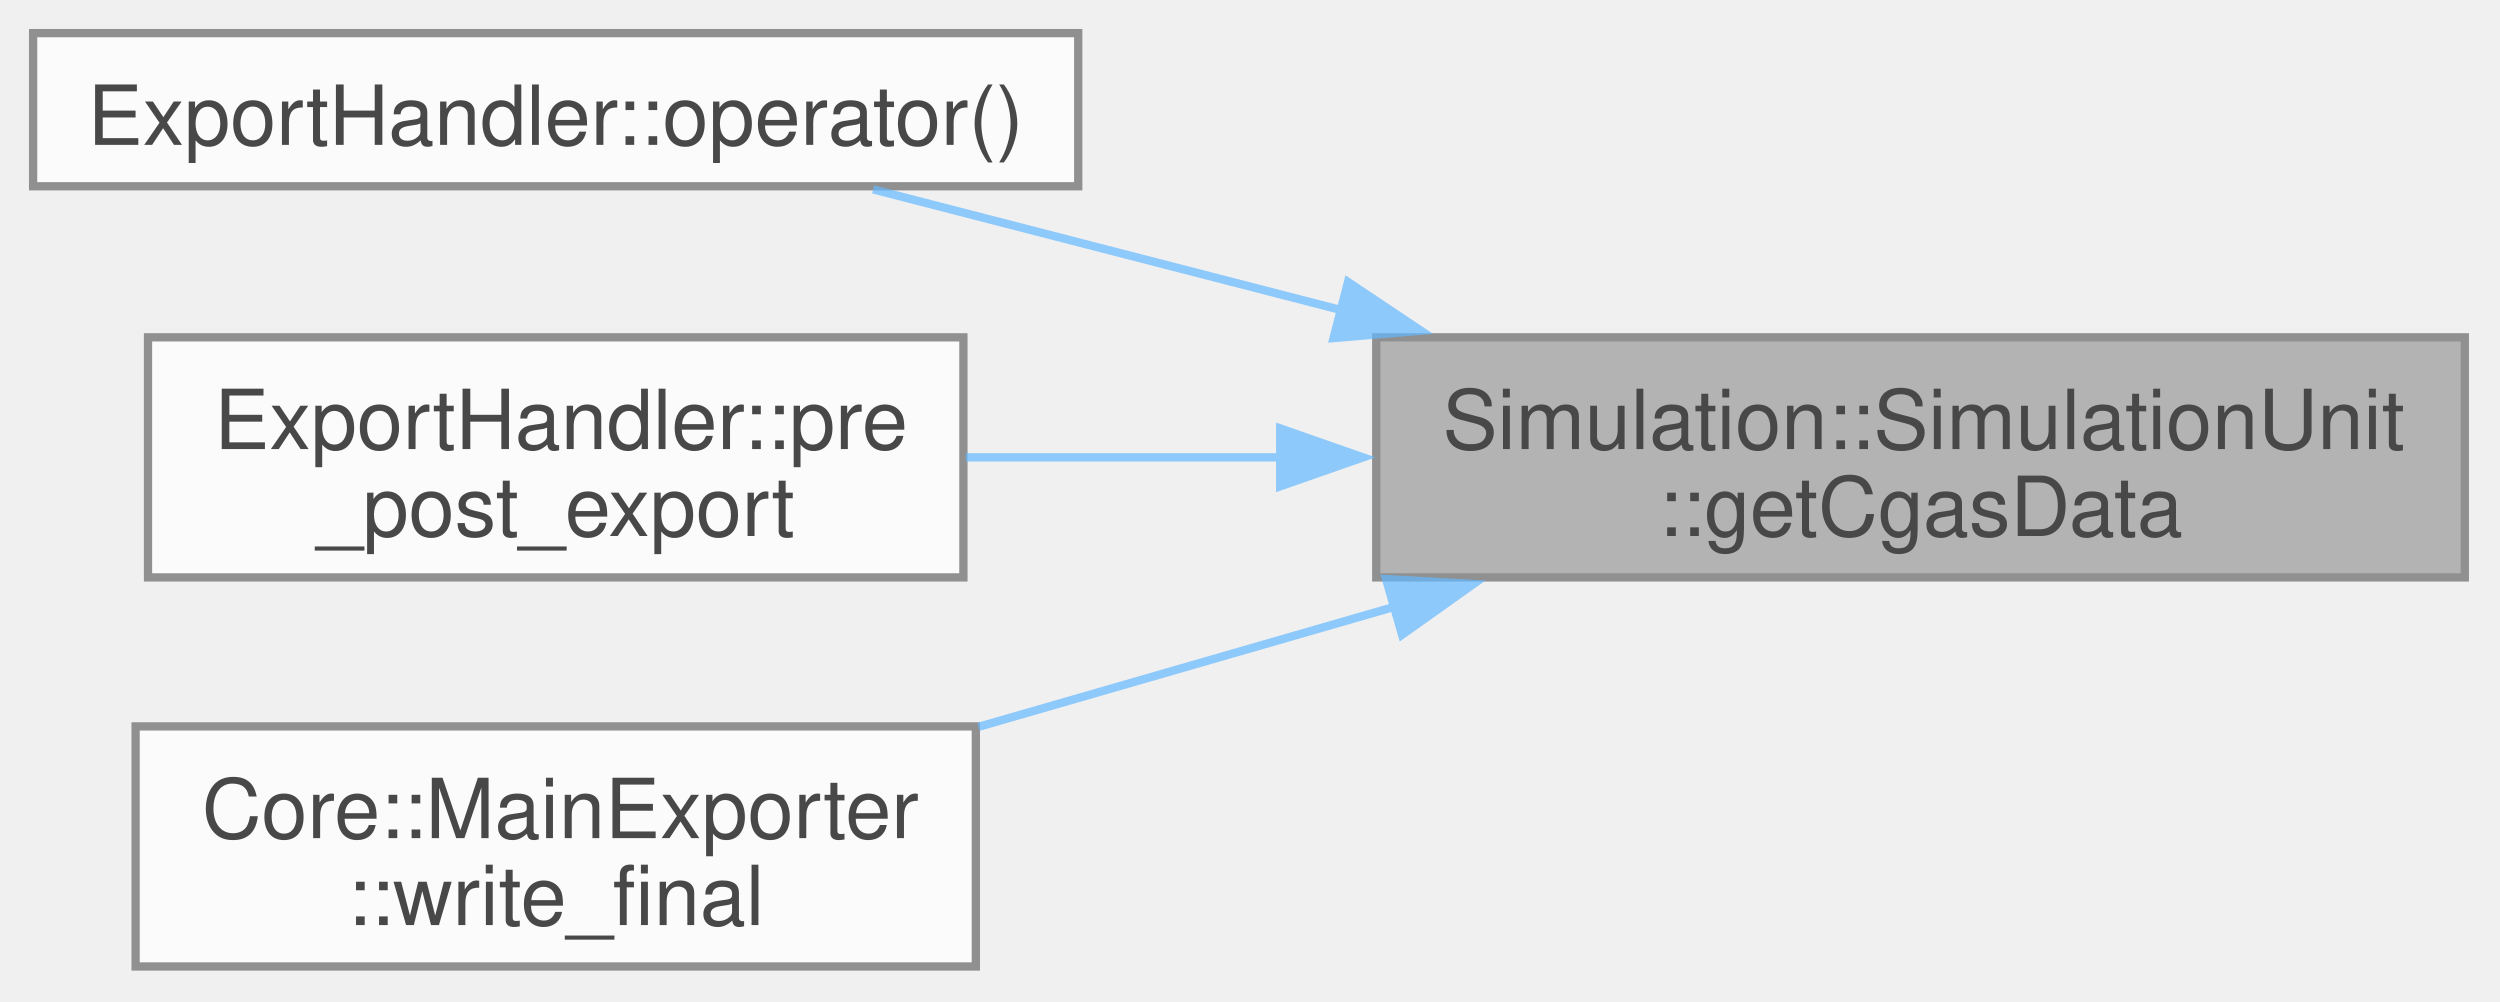
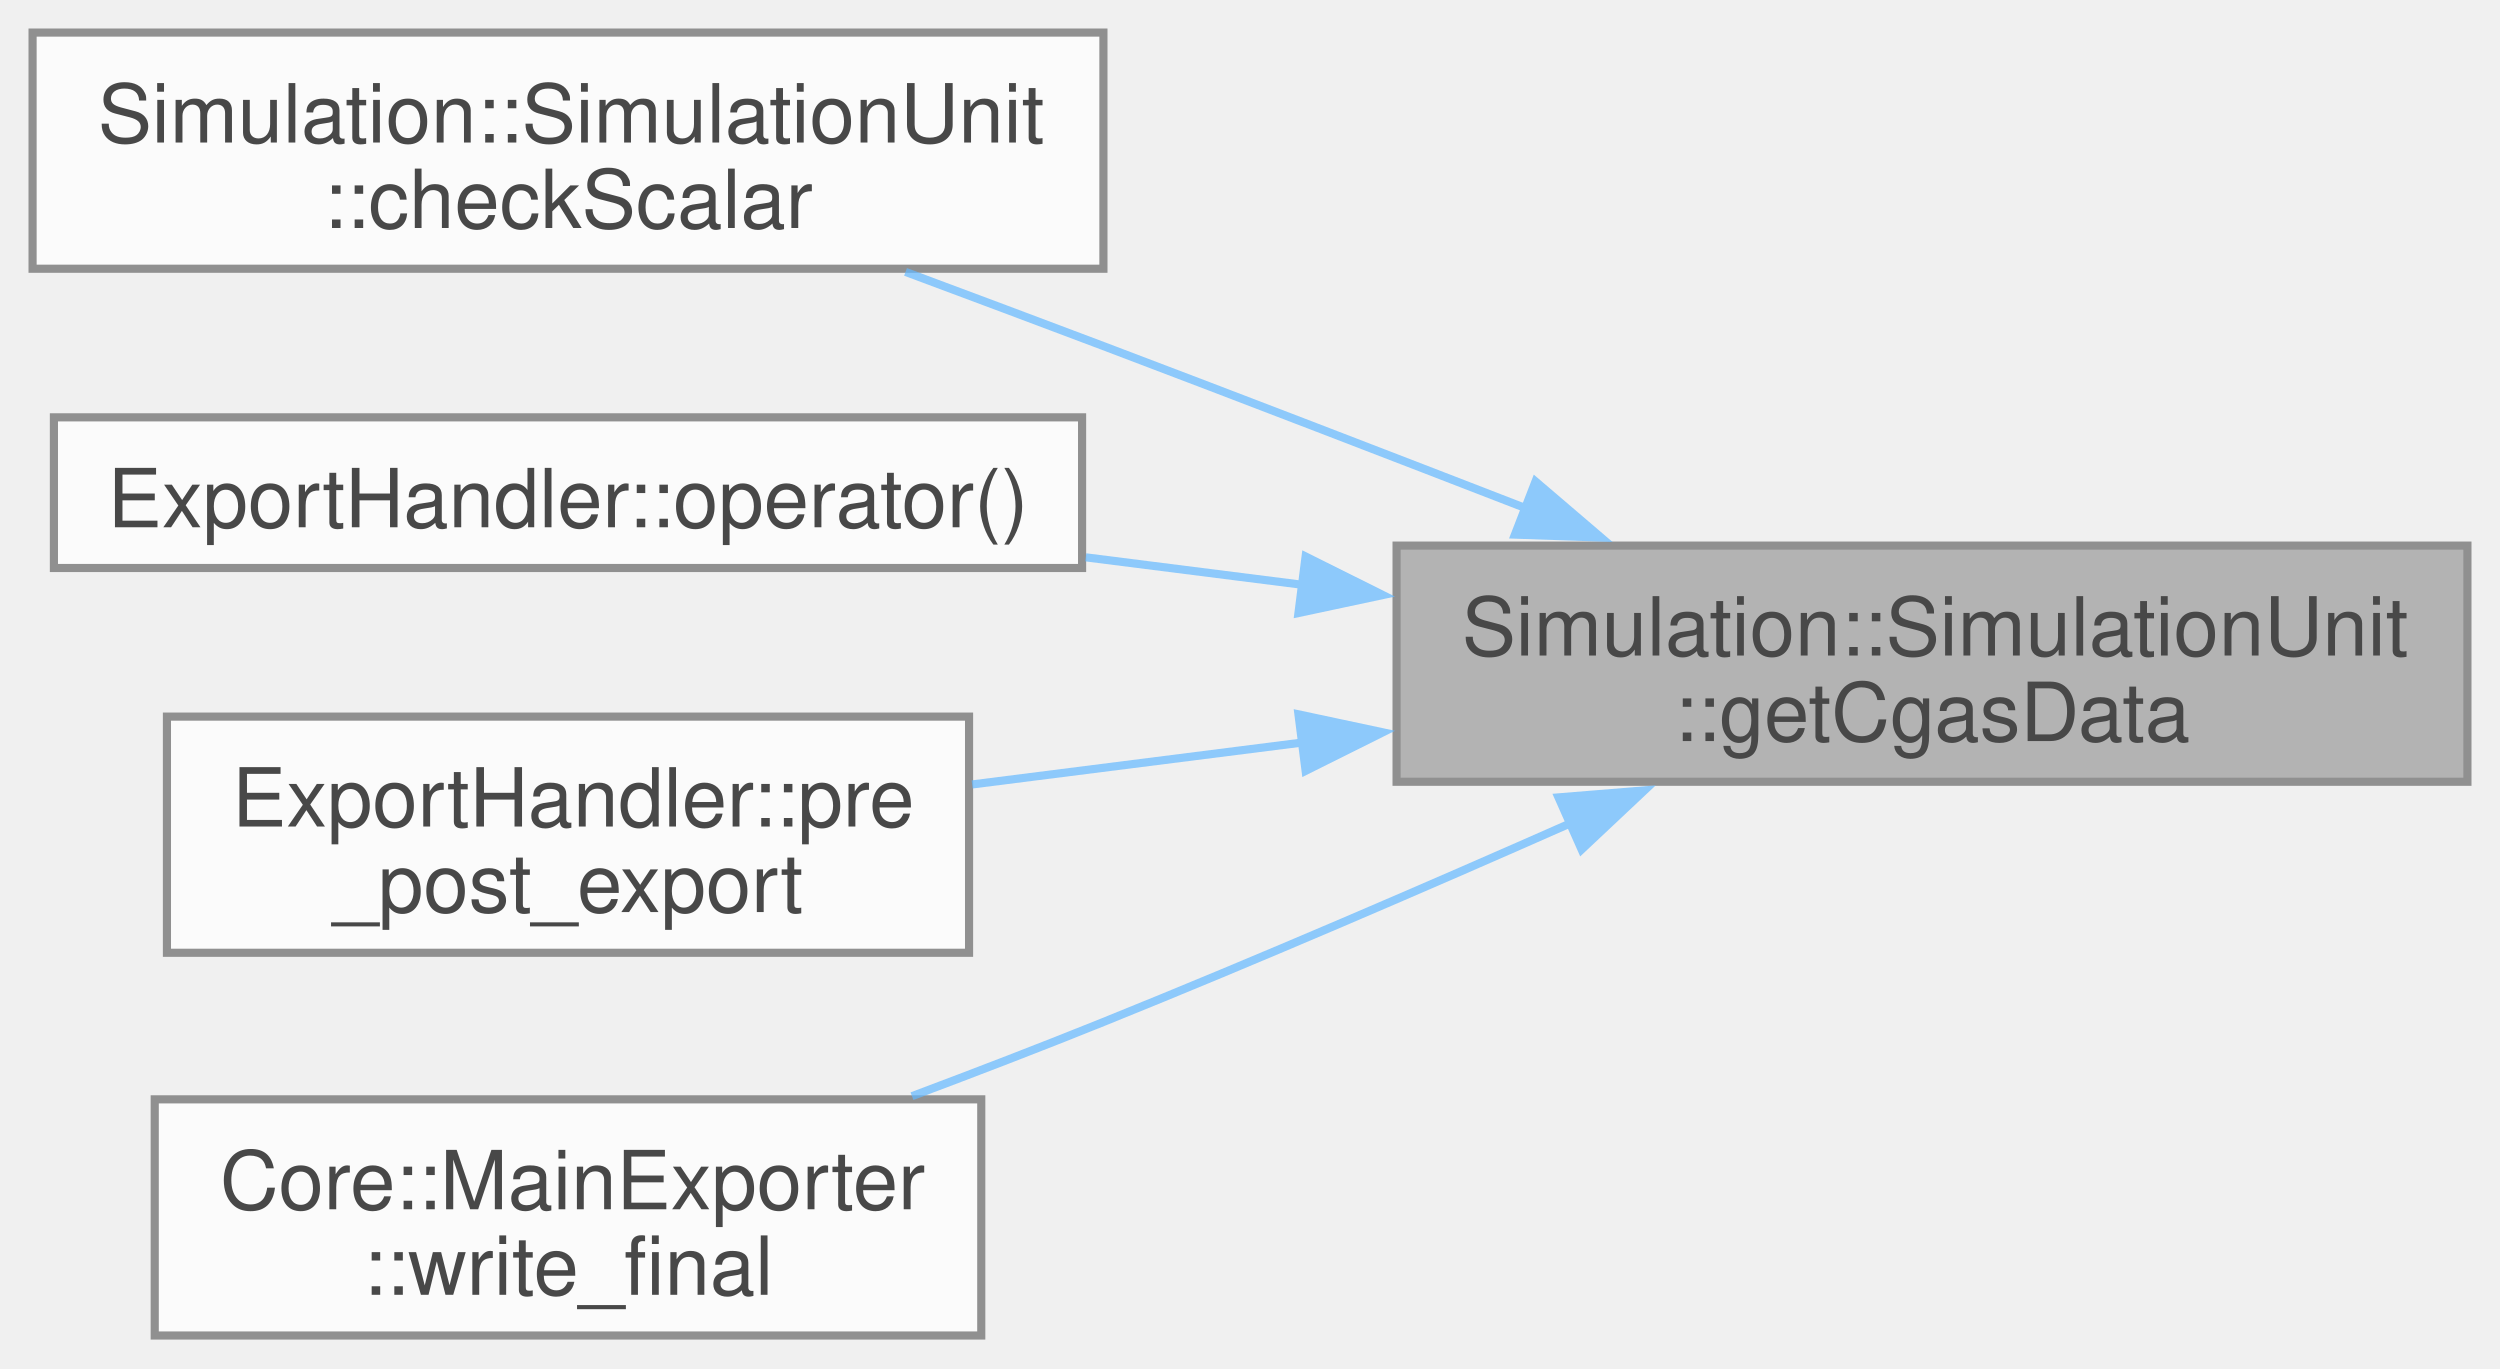
- <svg xmlns="http://www.w3.org/2000/svg" xmlns:xlink="http://www.w3.org/1999/xlink" width="302pt" height="121pt" viewBox="0.00 0.00 302.00 121.00">
+ <svg xmlns="http://www.w3.org/2000/svg" xmlns:xlink="http://www.w3.org/1999/xlink" width="307pt" height="168pt" viewBox="0.00 0.00 307.00 168.00">
  <svg id="main" version="1.1" xml:space="preserve">
    <style type="text/css">
.node, .edge {opacity: 0.7;}
.node.selected, .edge.selected {opacity: 1;}
.edge:hover path { stroke: red; }
.edge:hover polygon { stroke: red; fill: red; }
</style>
    <svg id="graph" class="graph">
-       <g id="graph0" class="graph" transform="scale(1 1) rotate(0) translate(4 116.75)">
+       <g id="graph0" class="graph" transform="scale(1 1) rotate(0) translate(4 164)">
        <g id="Node000001" class="node">
          <g id="a_Node000001">
            <a xlink:title=" ">
-               <polygon fill="#999999" stroke="#666666" points="293.75,-76 162.25,-76 162.25,-47 293.75,-47 293.75,-76" />
-               <text xml:space="preserve" text-anchor="start" x="170.25" y="-62.5" font-family="Helvetica,sans-Serif" font-size="10.00">Simulation::SimulationUnit</text>
-               <text xml:space="preserve" text-anchor="middle" x="228" y="-52" font-family="Helvetica,sans-Serif" font-size="10.00">::getCgasData</text>
+               <polygon fill="#999999" stroke="#666666" points="299,-97 167.5,-97 167.5,-68 299,-68 299,-97" />
+               <text xml:space="preserve" text-anchor="start" x="175.5" y="-83.5" font-family="Helvetica,sans-Serif" font-size="10.00">Simulation::SimulationUnit</text>
+               <text xml:space="preserve" text-anchor="middle" x="233.25" y="-73" font-family="Helvetica,sans-Serif" font-size="10.00">::getCgasData</text>
            </a>
          </g>
        </g>
        <g id="Node000002" class="node">
          <g id="a_Node000002">
-             <a xlink:href="classExportHandler.html#ad66ddd83a4245acb73446a86f3fcde6a" target="_top" xlink:title="Handles periodic export of simulation data.">
-               <polygon fill="white" stroke="#666666" points="126.25,-112.75 0,-112.75 0,-94.25 126.25,-94.25 126.25,-112.75" />
-               <text xml:space="preserve" text-anchor="middle" x="63.12" y="-99.25" font-family="Helvetica,sans-Serif" font-size="10.00">ExportHandler::operator()</text>
+             <a xlink:href="classSimulation_1_1SimulationUnit.html#ad964b9f706ae4cac2e0d5d852131a7d2" target="_top" xlink:title=" ">
+               <polygon fill="white" stroke="#666666" points="131.5,-160 0,-160 0,-131 131.5,-131 131.5,-160" />
+               <text xml:space="preserve" text-anchor="start" x="8" y="-146.5" font-family="Helvetica,sans-Serif" font-size="10.00">Simulation::SimulationUnit</text>
+               <text xml:space="preserve" text-anchor="middle" x="65.75" y="-136" font-family="Helvetica,sans-Serif" font-size="10.00">::checkScalar</text>
            </a>
          </g>
        </g>
        <g id="edge1_Node000001_Node000002" class="edge">
          <g id="a_edge1_Node000001_Node000002">
            <a xlink:title=" ">
-               <path fill="none" stroke="#63b8ff" d="M158.14,-79.26C138.71,-84.27 118.3,-89.53 101.48,-93.87" />
-               <polygon fill="#63b8ff" stroke="#63b8ff" points="158.84,-82.69 167.65,-76.8 157.09,-75.91 158.84,-82.69" />
+               <path fill="none" stroke="#63b8ff" d="M183.52,-101.53C167.02,-107.92 148.48,-115.07 131.5,-121.5 123.65,-124.47 115.25,-127.61 107.2,-130.61" />
+               <polygon fill="#63b8ff" stroke="#63b8ff" points="184.56,-104.88 192.62,-97.99 182.03,-98.35 184.56,-104.88" />
            </a>
          </g>
        </g>
        <g id="Node000003" class="node">
          <g id="a_Node000003">
-             <a xlink:href="classExportHandler.html#a6b0b35e1d567203c9de17039b98d1caa" target="_top" xlink:title="Prepares and updates the exporter with the current simulation state before/after main loop.">
-               <polygon fill="white" stroke="#666666" points="112.38,-76 13.88,-76 13.88,-47 112.38,-47 112.38,-76" />
-               <text xml:space="preserve" text-anchor="start" x="21.88" y="-62.5" font-family="Helvetica,sans-Serif" font-size="10.00">ExportHandler::pre</text>
-               <text xml:space="preserve" text-anchor="middle" x="63.12" y="-52" font-family="Helvetica,sans-Serif" font-size="10.00">_post_export</text>
+             <a xlink:href="classExportHandler.html#ad66ddd83a4245acb73446a86f3fcde6a" target="_top" xlink:title="Handles periodic export of simulation data.">
+               <polygon fill="white" stroke="#666666" points="128.88,-112.75 2.62,-112.75 2.62,-94.25 128.88,-94.25 128.88,-112.75" />
+               <text xml:space="preserve" text-anchor="middle" x="65.75" y="-99.25" font-family="Helvetica,sans-Serif" font-size="10.00">ExportHandler::operator()</text>
            </a>
          </g>
        </g>
        <g id="edge2_Node000001_Node000003" class="edge">
          <g id="a_edge2_Node000001_Node000003">
            <a xlink:title=" ">
-               <path fill="none" stroke="#63b8ff" d="M150.83,-61.5C137.85,-61.5 124.69,-61.5 112.68,-61.5" />
-               <polygon fill="#63b8ff" stroke="#63b8ff" points="150.65,-65 160.65,-61.5 150.65,-58 150.65,-65" />
+               <path fill="none" stroke="#63b8ff" d="M156.07,-92.17C147.12,-93.3 138.06,-94.45 129.33,-95.56" />
+               <polygon fill="#63b8ff" stroke="#63b8ff" points="156.33,-95.66 165.81,-90.93 155.45,-88.72 156.33,-95.66" />
            </a>
          </g>
        </g>
        <g id="Node000004" class="node">
          <g id="a_Node000004">
-             <a xlink:href="classCore_1_1MainExporter.html#ac2c33b07c7eb59392ad524a9b48b0312" target="_top" xlink:title="Writes final simulation data to the output.">
-               <polygon fill="white" stroke="#666666" points="113.88,-29 12.38,-29 12.38,0 113.88,0 113.88,-29" />
-               <text xml:space="preserve" text-anchor="start" x="20.38" y="-15.5" font-family="Helvetica,sans-Serif" font-size="10.00">Core::MainExporter</text>
-               <text xml:space="preserve" text-anchor="middle" x="63.12" y="-5" font-family="Helvetica,sans-Serif" font-size="10.00">::write_final</text>
+             <a xlink:href="classExportHandler.html#a6b0b35e1d567203c9de17039b98d1caa" target="_top" xlink:title="Prepares and updates the exporter with the current simulation state before/after main loop.">
+               <polygon fill="white" stroke="#666666" points="115,-76 16.5,-76 16.5,-47 115,-47 115,-76" />
+               <text xml:space="preserve" text-anchor="start" x="24.5" y="-62.5" font-family="Helvetica,sans-Serif" font-size="10.00">ExportHandler::pre</text>
+               <text xml:space="preserve" text-anchor="middle" x="65.75" y="-52" font-family="Helvetica,sans-Serif" font-size="10.00">_post_export</text>
            </a>
          </g>
        </g>
        <g id="edge3_Node000001_Node000004" class="edge">
          <g id="a_edge3_Node000001_Node000004">
            <a xlink:title=" ">
-               <path fill="none" stroke="#63b8ff" d="M164.69,-43.52C147.99,-38.7 130.15,-33.55 114.21,-28.95" />
-               <polygon fill="#63b8ff" stroke="#63b8ff" points="163.43,-46.8 174.01,-46.21 165.37,-40.07 163.43,-46.8" />
+               <path fill="none" stroke="#63b8ff" d="M156.25,-72.86C142.36,-71.09 128.2,-69.3 115.38,-67.67" />
+               <polygon fill="#63b8ff" stroke="#63b8ff" points="155.45,-76.28 165.81,-74.07 156.33,-69.34 155.45,-76.28" />
+             </a>
+           </g>
+         </g>
+         <g id="Node000005" class="node">
+           <g id="a_Node000005">
+             <a xlink:href="classCore_1_1MainExporter.html#ac2c33b07c7eb59392ad524a9b48b0312" target="_top" xlink:title="Writes final simulation data to the output.">
+               <polygon fill="white" stroke="#666666" points="116.5,-29 15,-29 15,0 116.5,0 116.5,-29" />
+               <text xml:space="preserve" text-anchor="start" x="23" y="-15.5" font-family="Helvetica,sans-Serif" font-size="10.00">Core::MainExporter</text>
+               <text xml:space="preserve" text-anchor="middle" x="65.75" y="-5" font-family="Helvetica,sans-Serif" font-size="10.00">::write_final</text>
+             </a>
+           </g>
+         </g>
+         <g id="edge4_Node000001_Node000005" class="edge">
+           <g id="a_edge4_Node000001_Node000005">
+             <a xlink:title=" ">
+               <path fill="none" stroke="#63b8ff" d="M189.25,-63.08C171.47,-55.22 150.59,-46.2 131.5,-38.5 123.94,-35.45 115.83,-32.33 107.99,-29.39" />
+               <polygon fill="#63b8ff" stroke="#63b8ff" points="187.38,-66.08 197.94,-66.94 190.22,-59.68 187.38,-66.08" />
            </a>
          </g>
        </g>
      </g>
    </svg>
  </svg>
  <style type="text/css">

[data-mouse-over-selected='false'] { opacity: 0.7; }
[data-mouse-over-selected='true']  { opacity: 1.0; }

</style>
</svg>
